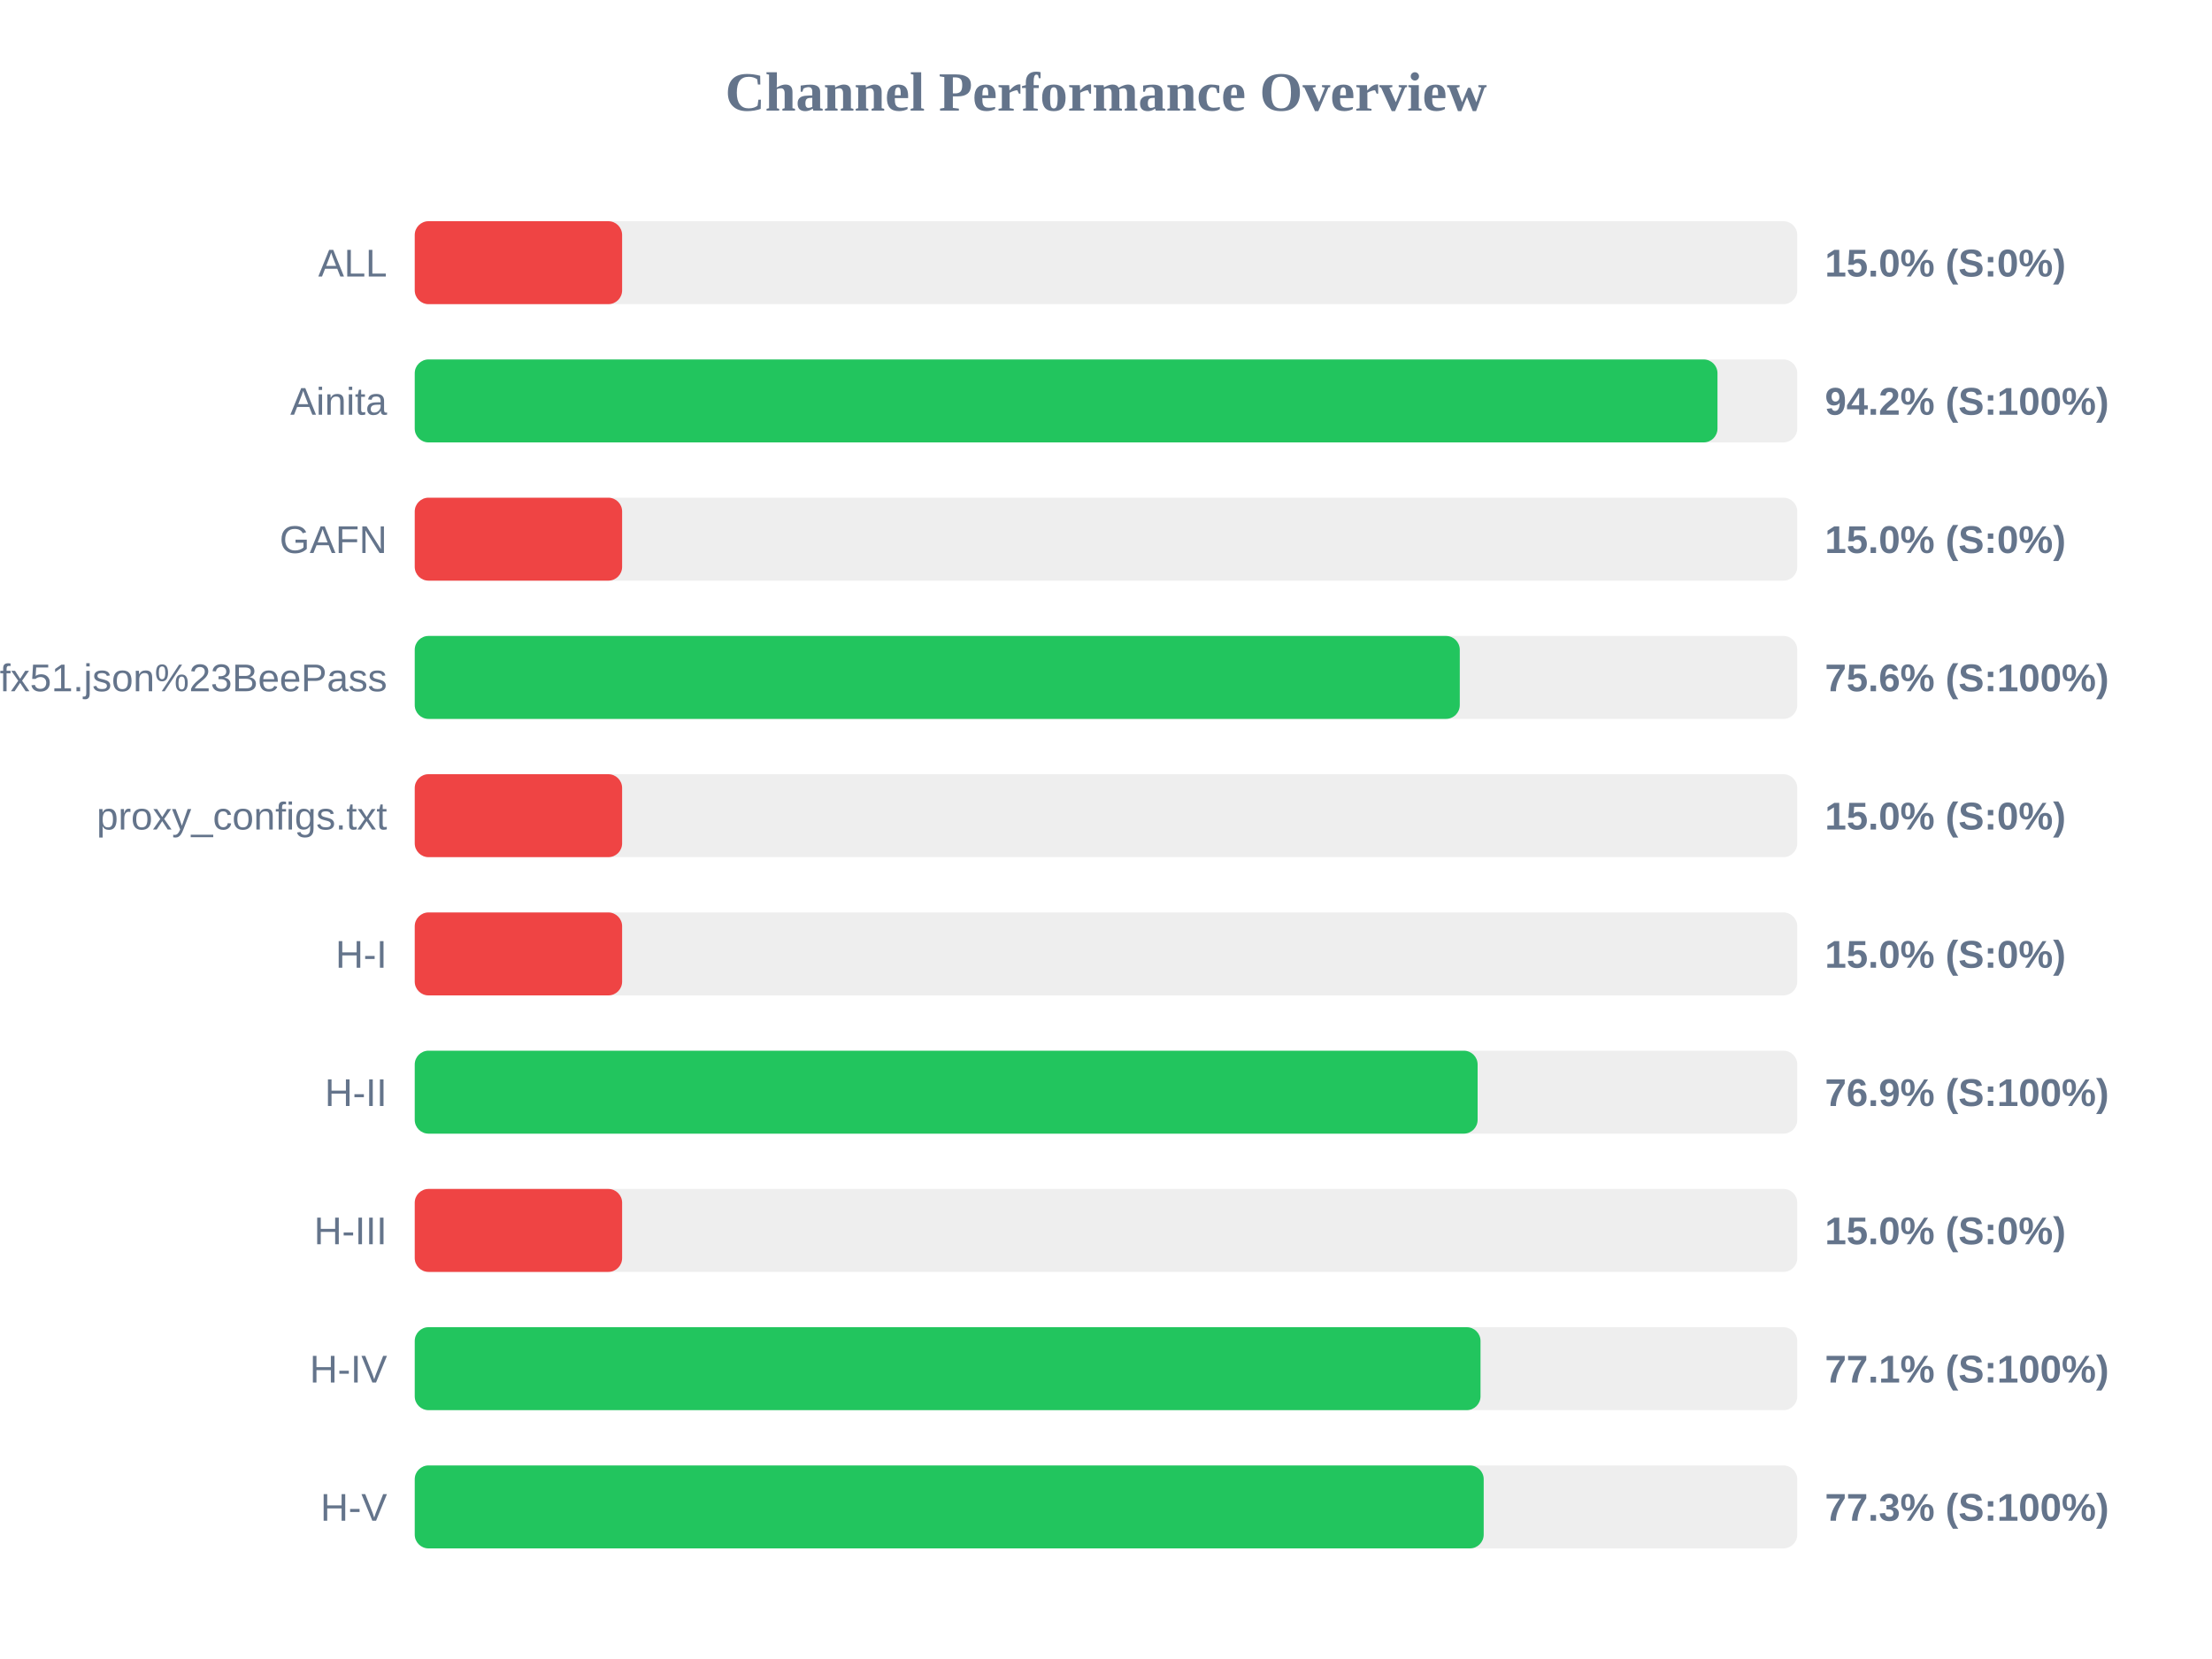
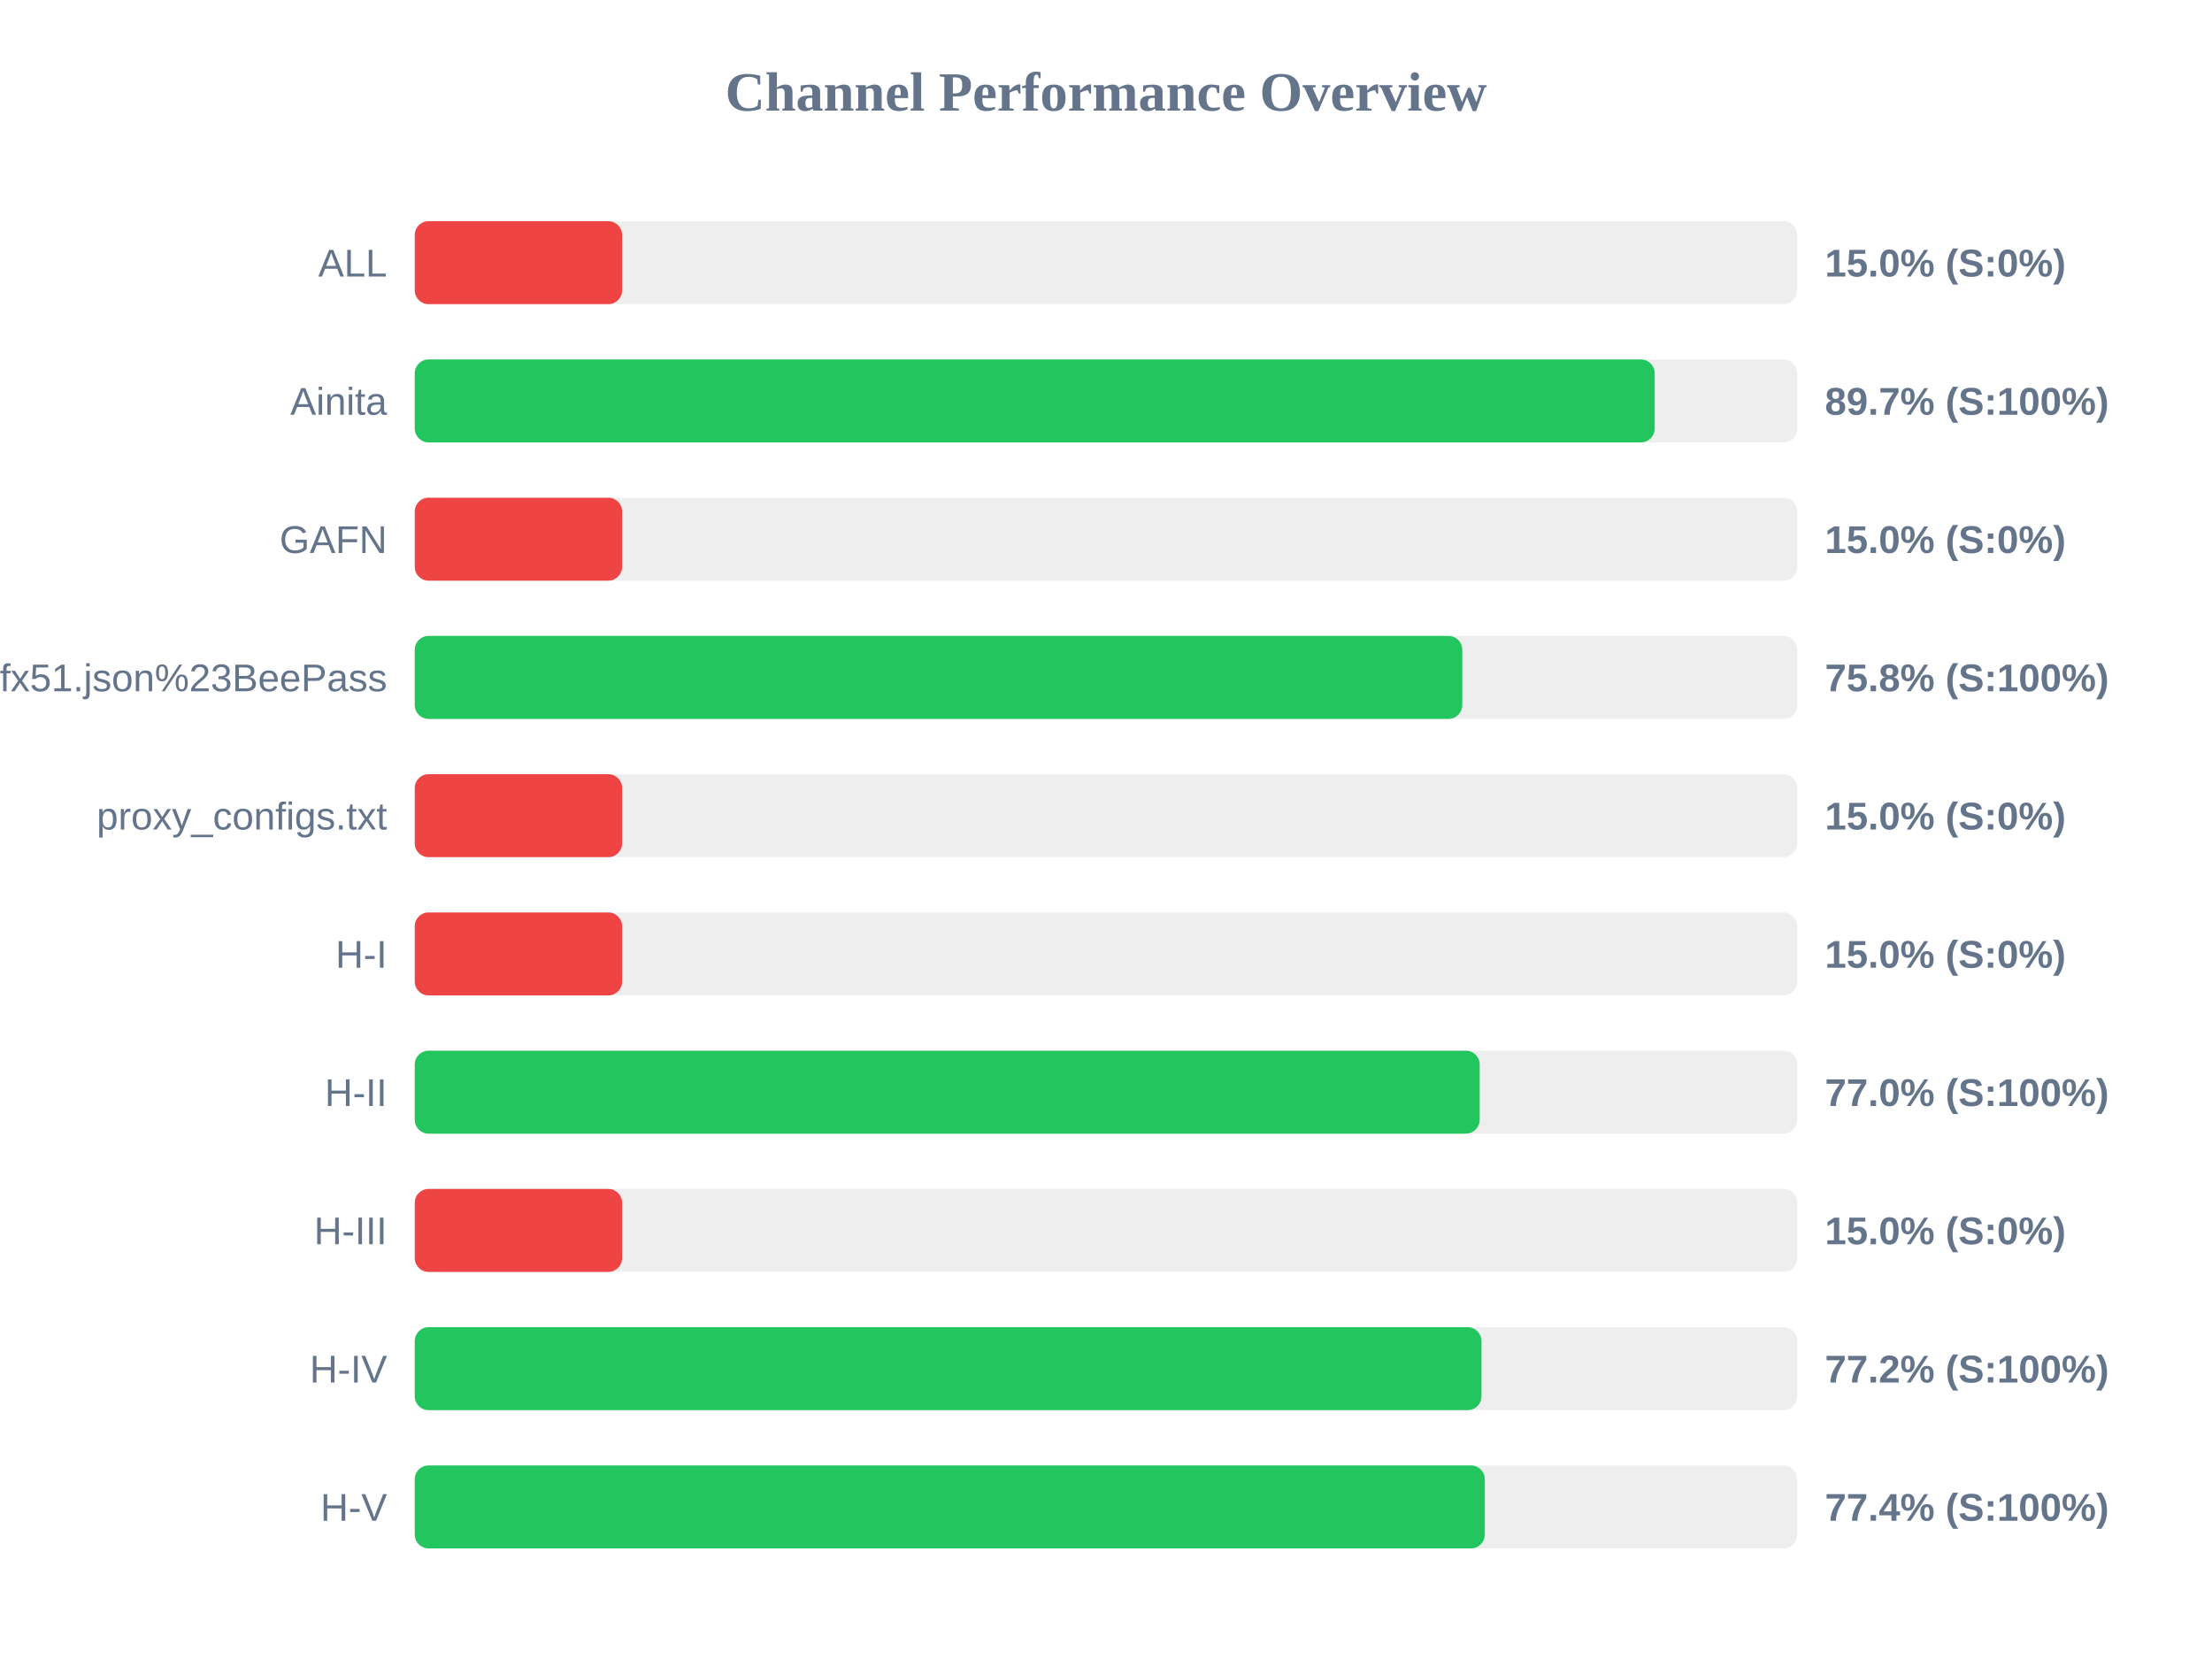
<svg xmlns="http://www.w3.org/2000/svg" width="800" height="600" version="1.1">
  <style>
        .row { font: 14px Arial; fill: #64748b; }
        .score { font: bold 14px Arial; fill: #64748b; }
    </style>
  <text x="400" y="40" text-anchor="middle" font-size="20px" font-weight="bold" fill="#64748b">Channel Performance Overview</text>
  <rect x="150" y="80" width="500" height="30" fill="#eee" rx="5" />
  <rect x="150" y="80" width="75.0" height="30" fill="#ef4444" rx="5" />
  <text x="140" y="100" text-anchor="end" class="row">ALL</text>
  <text x="660" y="100" text-anchor="start" class="score">15.0% (S:0%)</text>
  <rect x="150" y="130" width="500" height="30" fill="#eee" rx="5" />
-   <rect x="150" y="130" width="471.15" height="30" fill="#22c55e" rx="5" />
+   <rect x="150" y="130" width="448.45" height="30" fill="#22c55e" rx="5" />
  <text x="140" y="150" text-anchor="end" class="row">Ainita</text>
-   <text x="660" y="150" text-anchor="start" class="score">94.2% (S:100%)</text>
+   <text x="660" y="150" text-anchor="start" class="score">89.7% (S:100%)</text>
  <rect x="150" y="180" width="500" height="30" fill="#eee" rx="5" />
  <rect x="150" y="180" width="75.0" height="30" fill="#ef4444" rx="5" />
  <text x="140" y="200" text-anchor="end" class="row">GAFN</text>
  <text x="660" y="200" text-anchor="start" class="score">15.0% (S:0%)</text>
  <rect x="150" y="230" width="500" height="30" fill="#eee" rx="5" />
-   <rect x="150" y="230" width="377.95" height="30" fill="#22c55e" rx="5" />
+   <rect x="150" y="230" width="378.85" height="30" fill="#22c55e" rx="5" />
  <text x="140" y="250" text-anchor="end" class="row">sub?s=ssconf%3A%2F%2Fs3.amazonaws.com%2Fbeedynconprd%2Fzf38bv6oxi1nv3wfkpmxyfl8yj5fargza3foantoalu16vznl0ckxx7bgf1ufx51.json%23BeePass</text>
-   <text x="660" y="250" text-anchor="start" class="score">75.6% (S:100%)</text>
+   <text x="660" y="250" text-anchor="start" class="score">75.8% (S:100%)</text>
  <rect x="150" y="280" width="500" height="30" fill="#eee" rx="5" />
  <rect x="150" y="280" width="75.0" height="30" fill="#ef4444" rx="5" />
  <text x="140" y="300" text-anchor="end" class="row">proxy_configs.txt</text>
  <text x="660" y="300" text-anchor="start" class="score">15.0% (S:0%)</text>
  <rect x="150" y="330" width="500" height="30" fill="#eee" rx="5" />
  <rect x="150" y="330" width="75.0" height="30" fill="#ef4444" rx="5" />
  <text x="140" y="350" text-anchor="end" class="row">H-I</text>
  <text x="660" y="350" text-anchor="start" class="score">15.0% (S:0%)</text>
  <rect x="150" y="380" width="500" height="30" fill="#eee" rx="5" />
-   <rect x="150" y="380" width="384.4" height="30" fill="#22c55e" rx="5" />
+   <rect x="150" y="380" width="385.15" height="30" fill="#22c55e" rx="5" />
  <text x="140" y="400" text-anchor="end" class="row">H-II</text>
-   <text x="660" y="400" text-anchor="start" class="score">76.9% (S:100%)</text>
+   <text x="660" y="400" text-anchor="start" class="score">77.0% (S:100%)</text>
  <rect x="150" y="430" width="500" height="30" fill="#eee" rx="5" />
  <rect x="150" y="430" width="75.0" height="30" fill="#ef4444" rx="5" />
  <text x="140" y="450" text-anchor="end" class="row">H-III</text>
  <text x="660" y="450" text-anchor="start" class="score">15.0% (S:0%)</text>
  <rect x="150" y="480" width="500" height="30" fill="#eee" rx="5" />
-   <rect x="150" y="480" width="385.45" height="30" fill="#22c55e" rx="5" />
+   <rect x="150" y="480" width="385.8" height="30" fill="#22c55e" rx="5" />
  <text x="140" y="500" text-anchor="end" class="row">H-IV</text>
-   <text x="660" y="500" text-anchor="start" class="score">77.1% (S:100%)</text>
+   <text x="660" y="500" text-anchor="start" class="score">77.2% (S:100%)</text>
  <rect x="150" y="530" width="500" height="30" fill="#eee" rx="5" />
-   <rect x="150" y="530" width="386.6" height="30" fill="#22c55e" rx="5" />
+   <rect x="150" y="530" width="387.0" height="30" fill="#22c55e" rx="5" />
  <text x="140" y="550" text-anchor="end" class="row">H-V</text>
-   <text x="660" y="550" text-anchor="start" class="score">77.3% (S:100%)</text>
+   <text x="660" y="550" text-anchor="start" class="score">77.4% (S:100%)</text>
</svg>
